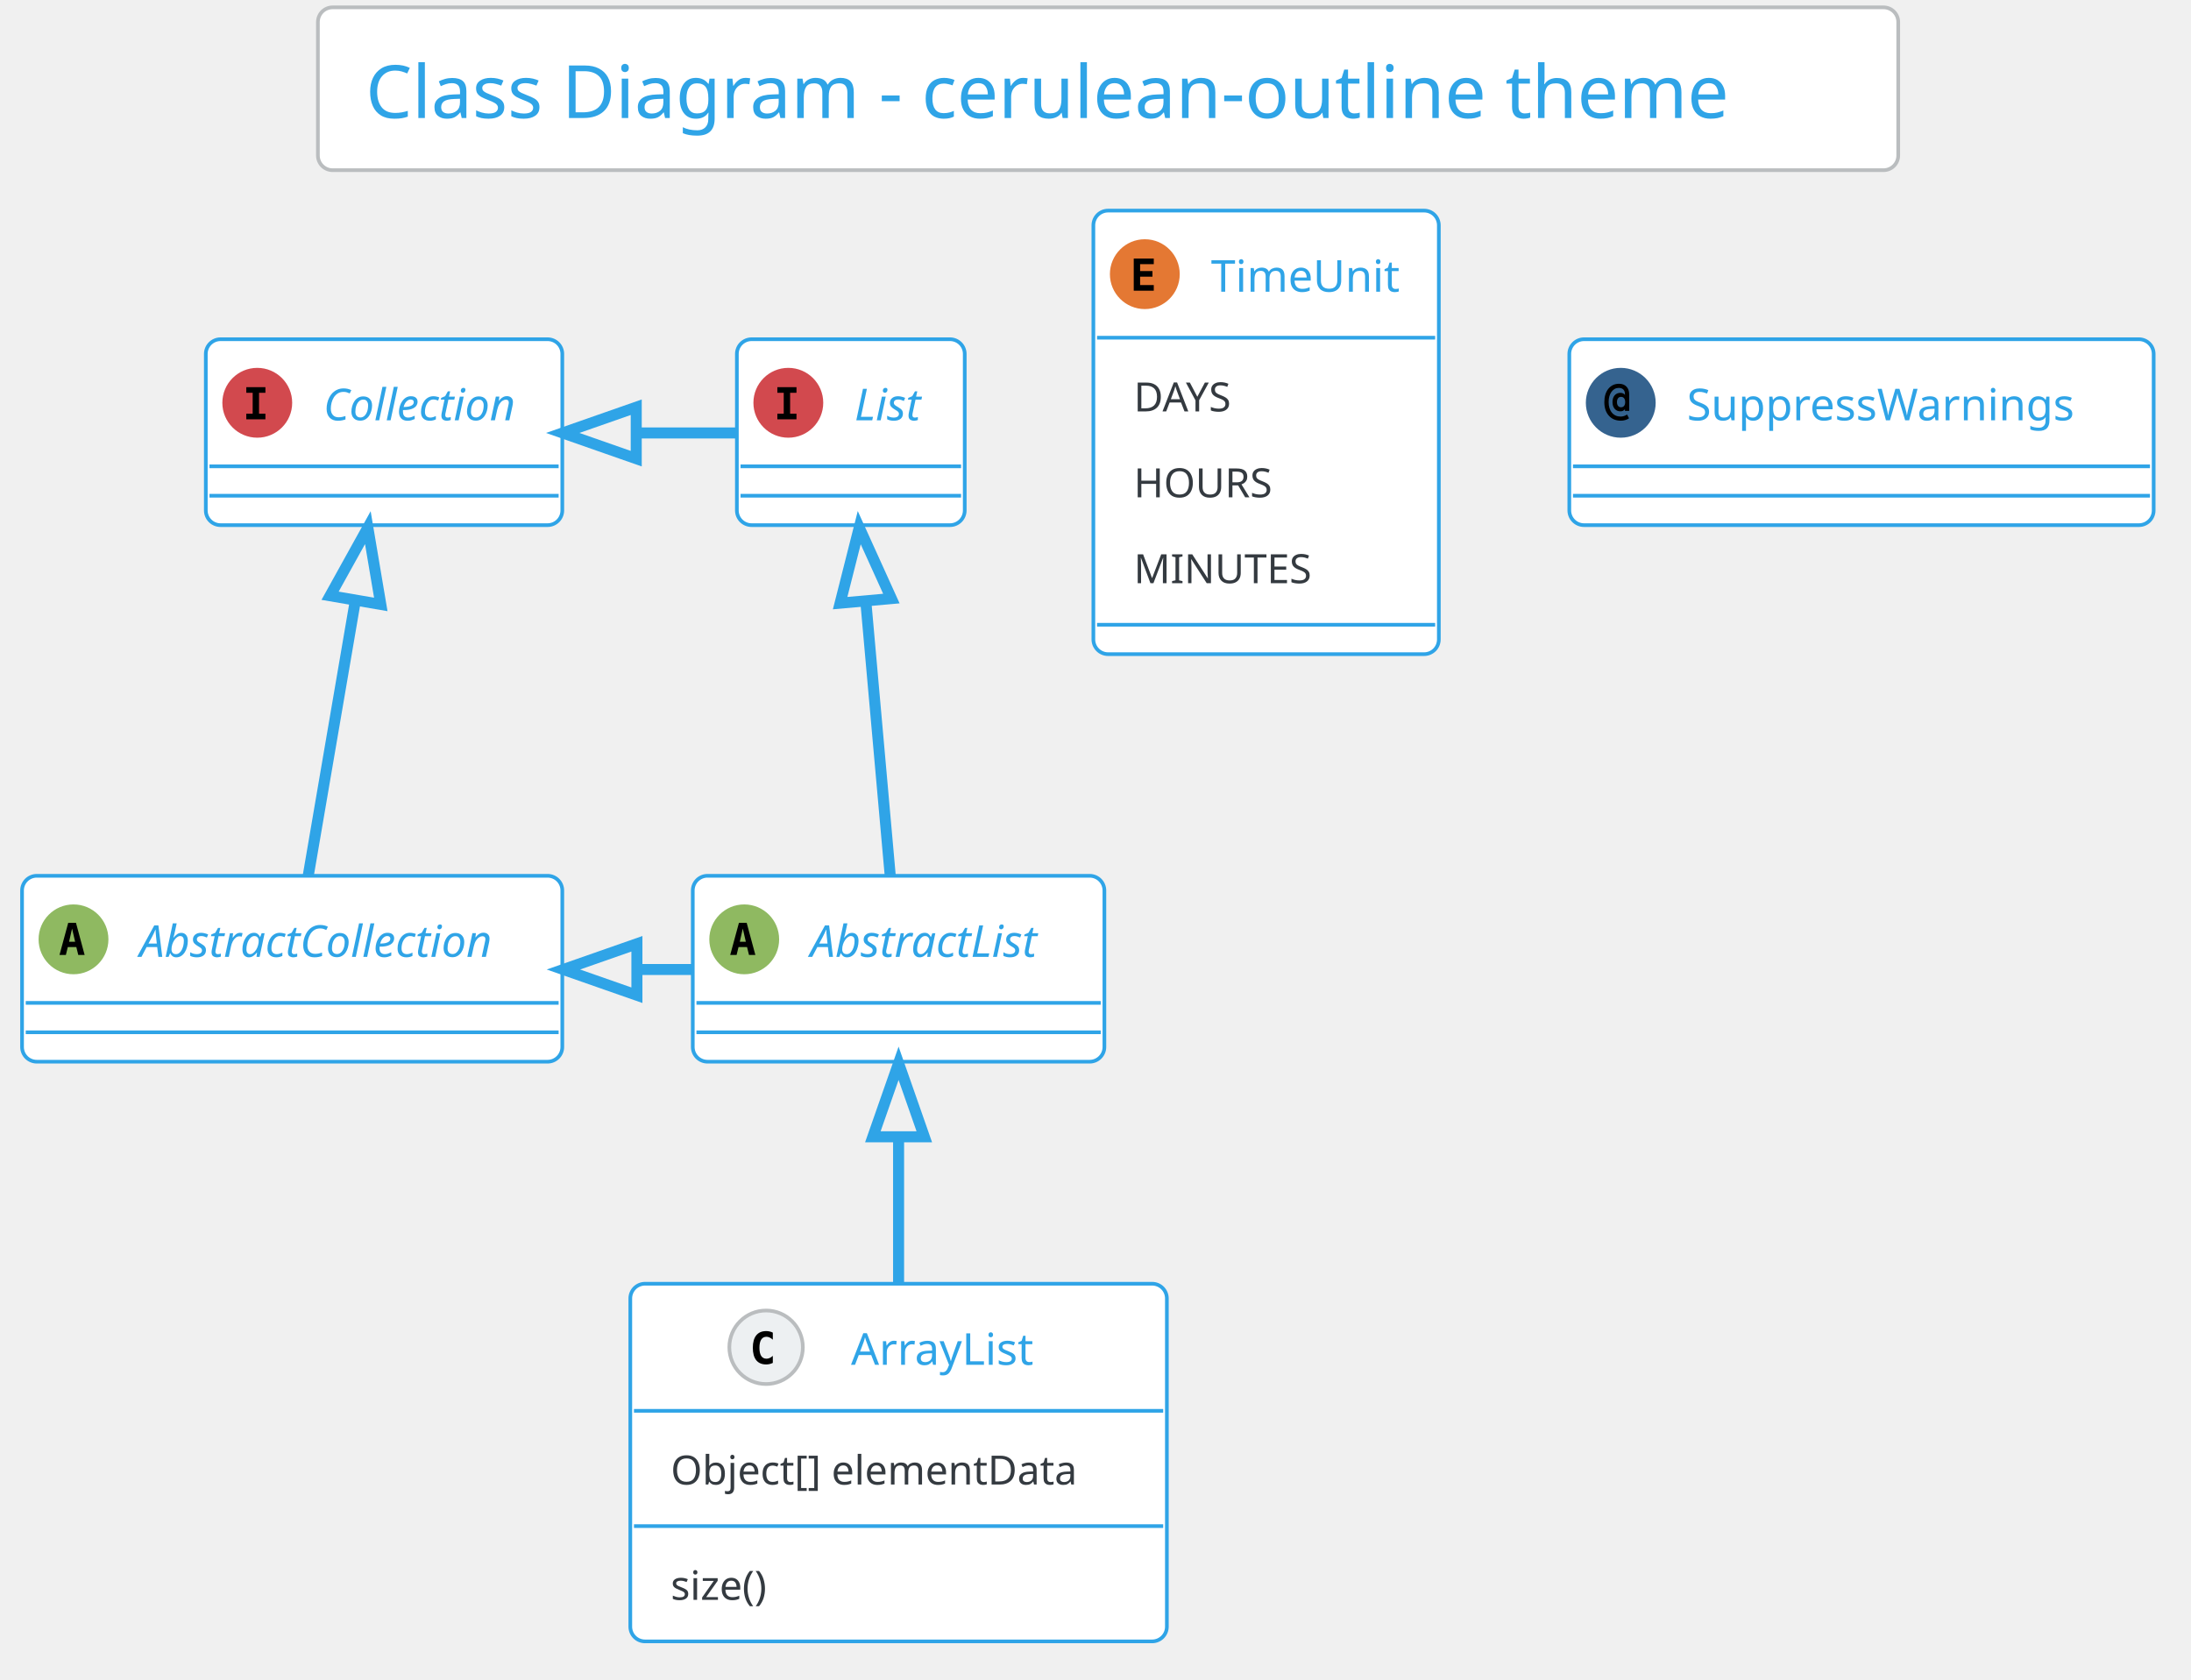
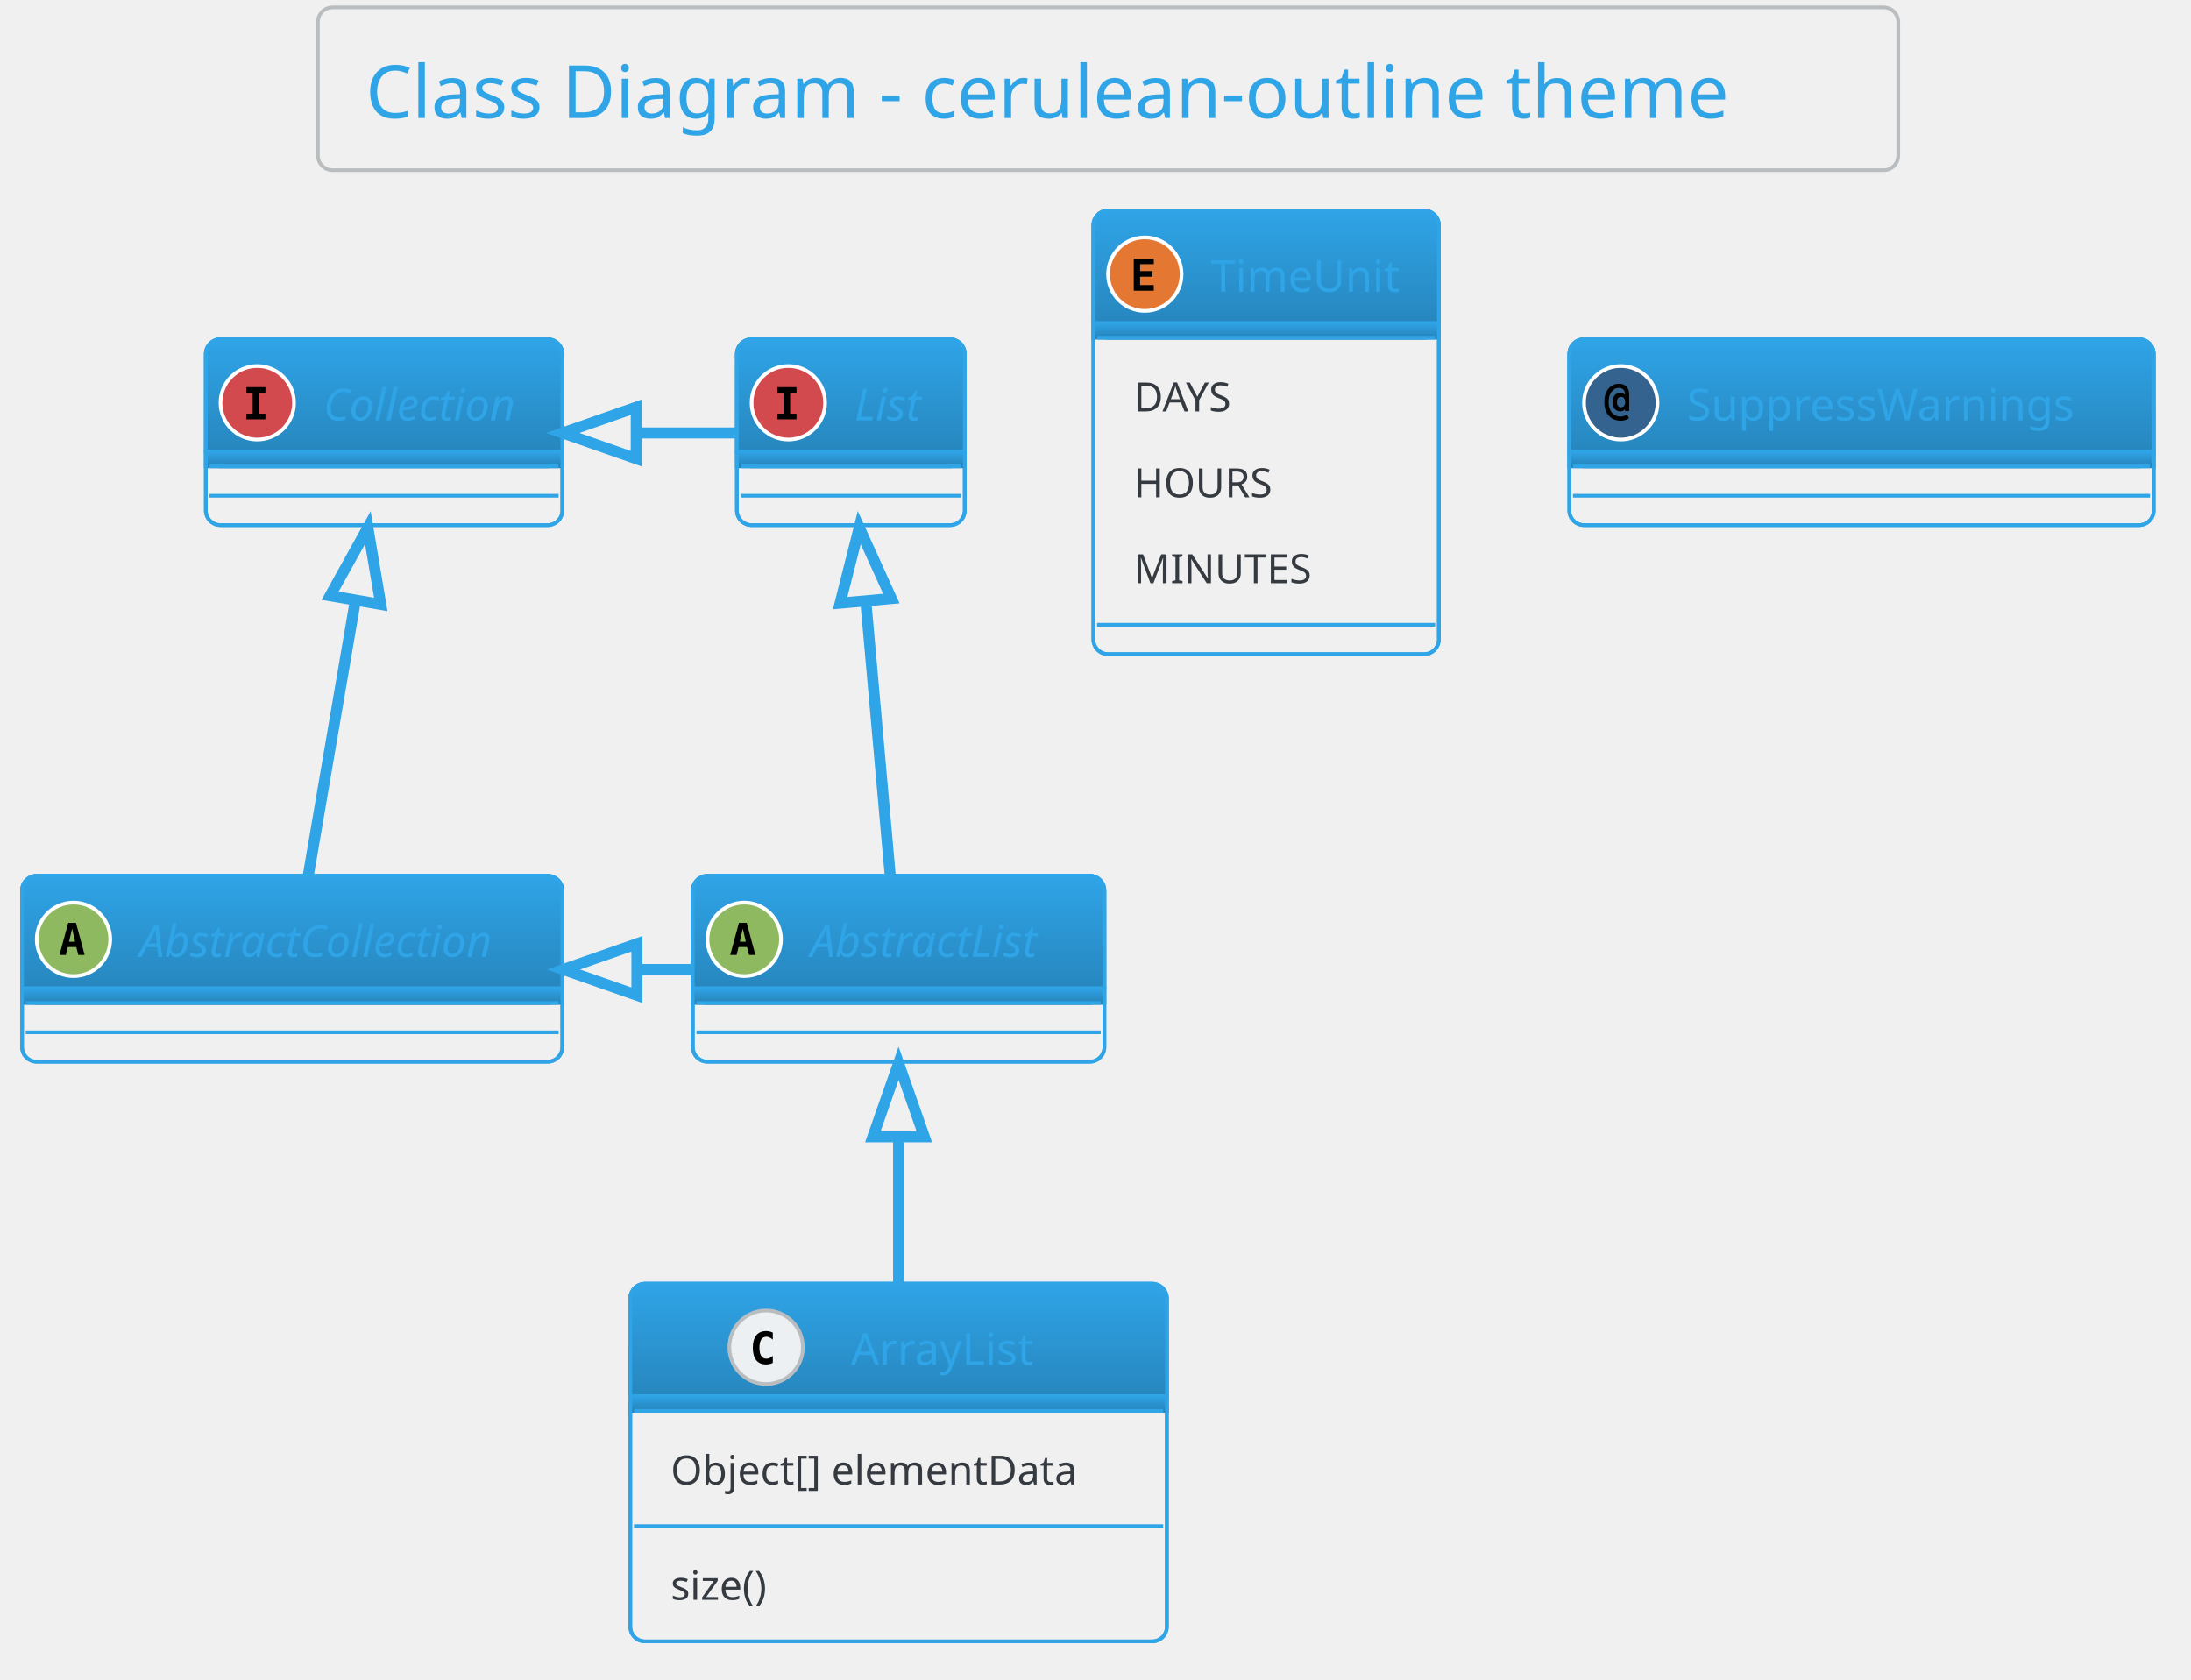
- <svg xmlns="http://www.w3.org/2000/svg" contentScriptType="application/ecmascript" contentStyleType="text/css" height="476.042px" preserveAspectRatio="none" style="width:621px;height:476px;" version="1.1" viewBox="0 0 621 476" width="621.875px" zoomAndPan="magnify">
-   <defs />
+ <svg xmlns="http://www.w3.org/2000/svg" contentScriptType="application/ecmascript" contentStyleType="text/css" height="476.042px" preserveAspectRatio="none" style="width:621px;height:476px;background:#00000000;" version="1.1" viewBox="0 0 621 476" width="621.875px" zoomAndPan="magnify">
+   <defs>
+     <linearGradient id="g1ifjcpwd4ujpm0" x1="50%" x2="50%" y1="0%" y2="100%">
+       <stop offset="0%" stop-color="#2FA4E7" />
+       <stop offset="100%" stop-color="#2683B9" />
+     </linearGradient>
+   </defs>
  <g>
-     <rect fill="#FFFFFF" height="46.153" rx="4.167" ry="4.167" style="stroke: #BABDBF; stroke-width: 1.042;" width="447.917" x="90.104" y="2.083" />
+     <rect fill="#00000000" height="46.153" rx="4.167" ry="4.167" style="stroke: #BABDBF; stroke-width: 1.042;" width="447.917" x="90.104" y="2.083" />
    <text fill="#2FA4E7" font-family="Verdana" font-size="20.833" lengthAdjust="spacingAndGlyphs" textLength="420.833" x="103.646" y="33.445">Class Diagram - cerulean-outline theme</text>
-     <rect fill="#FFFFFF" height="52.692" id="AbstractList" rx="4.167" ry="4.167" style="stroke: #2FA4E7; stroke-width: 1.042;" width="116.667" x="196.354" y="248.236" />
+     <rect fill="#00000000" height="52.692" id="AbstractList" rx="4.167" ry="4.167" style="stroke: #2FA4E7; stroke-width: 1.042;" width="116.667" x="196.354" y="248.236" />
+     <rect fill="url(#g1ifjcpwd4ujpm0)" height="36.025" rx="4.167" ry="4.167" style="stroke: url(#g1ifjcpwd4ujpm0); stroke-width: 1.042;" width="116.667" x="196.354" y="248.236" />
+     <rect fill="url(#g1ifjcpwd4ujpm0)" height="4.167" style="stroke: url(#g1ifjcpwd4ujpm0); stroke-width: 1.042;" width="116.667" x="196.354" y="280.094" />
+     <rect fill="none" height="52.692" id="AbstractList" rx="4.167" ry="4.167" style="stroke: #2FA4E7; stroke-width: 1.042;" width="116.667" x="196.354" y="248.236" />
    <ellipse cx="210.938" cy="266.249" fill="#8FB961" rx="10.417" ry="10.417" style="stroke: #FFFFFF; stroke-width: 1.042;" />
    <path d="M210.531,263.205 L209.684,266.932 L211.393,266.932 L210.531,263.205 Z M209.44,261.561 L211.637,261.561 L214.095,270.676 L212.288,270.676 L211.735,268.43 L209.326,268.43 L208.773,270.676 L206.966,270.676 L209.44,261.561 Z " />
    <text fill="#2FA4E7" font-family="Verdana" font-size="12.5" font-style="italic" lengthAdjust="spacingAndGlyphs" textLength="75" x="229.688" y="271.22">AbstractList</text>
    <line style="stroke: #2FA4E7; stroke-width: 1.042;" x1="197.396" x2="311.979" y1="284.261" y2="284.261" />
    <line style="stroke: #2FA4E7; stroke-width: 1.042;" x1="197.396" x2="311.979" y1="292.594" y2="292.594" />
-     <rect fill="#FFFFFF" height="52.692" id="AbstractCollection" rx="4.167" ry="4.167" style="stroke: #2FA4E7; stroke-width: 1.042;" width="153.125" x="6.25" y="248.236" />
+     <rect fill="#00000000" height="52.692" id="AbstractCollection" rx="4.167" ry="4.167" style="stroke: #2FA4E7; stroke-width: 1.042;" width="153.125" x="6.25" y="248.236" />
+     <rect fill="url(#g1ifjcpwd4ujpm0)" height="36.025" rx="4.167" ry="4.167" style="stroke: url(#g1ifjcpwd4ujpm0); stroke-width: 1.042;" width="153.125" x="6.25" y="248.236" />
+     <rect fill="url(#g1ifjcpwd4ujpm0)" height="4.167" style="stroke: url(#g1ifjcpwd4ujpm0); stroke-width: 1.042;" width="153.125" x="6.25" y="280.094" />
+     <rect fill="none" height="52.692" id="AbstractCollection" rx="4.167" ry="4.167" style="stroke: #2FA4E7; stroke-width: 1.042;" width="153.125" x="6.25" y="248.236" />
    <ellipse cx="20.833" cy="266.249" fill="#8FB961" rx="10.417" ry="10.417" style="stroke: #FFFFFF; stroke-width: 1.042;" />
    <path d="M20.426,263.205 L19.58,266.932 L21.289,266.932 L20.426,263.205 Z M19.336,261.561 L21.533,261.561 L23.991,270.676 L22.184,270.676 L21.631,268.43 L19.222,268.43 L18.669,270.676 L16.862,270.676 L19.336,261.561 Z " />
    <text fill="#2FA4E7" font-family="Verdana" font-size="12.5" font-style="italic" lengthAdjust="spacingAndGlyphs" textLength="111.458" x="39.583" y="271.22">AbstractCollection</text>
    <line style="stroke: #2FA4E7; stroke-width: 1.042;" x1="7.292" x2="158.333" y1="284.261" y2="284.261" />
    <line style="stroke: #2FA4E7; stroke-width: 1.042;" x1="7.292" x2="158.333" y1="292.594" y2="292.594" />
-     <rect fill="#FFFFFF" height="52.692" id="List" rx="4.167" ry="4.167" style="stroke: #2FA4E7; stroke-width: 1.042;" width="64.583" x="208.854" y="96.153" />
+     <rect fill="#00000000" height="52.692" id="List" rx="4.167" ry="4.167" style="stroke: #2FA4E7; stroke-width: 1.042;" width="64.583" x="208.854" y="96.153" />
+     <rect fill="url(#g1ifjcpwd4ujpm0)" height="36.025" rx="4.167" ry="4.167" style="stroke: url(#g1ifjcpwd4ujpm0); stroke-width: 1.042;" width="64.583" x="208.854" y="96.153" />
+     <rect fill="url(#g1ifjcpwd4ujpm0)" height="4.167" style="stroke: url(#g1ifjcpwd4ujpm0); stroke-width: 1.042;" width="64.583" x="208.854" y="128.011" />
+     <rect fill="none" height="52.692" id="List" rx="4.167" ry="4.167" style="stroke: #2FA4E7; stroke-width: 1.042;" width="64.583" x="208.854" y="96.153" />
    <ellipse cx="223.438" cy="114.165" fill="#D2494E" rx="10.417" ry="10.417" style="stroke: #FFFFFF; stroke-width: 1.042;" />
    <path d="M220.329,111.333 L220.329,109.738 L225.749,109.738 L225.749,111.333 L223.942,111.333 L223.942,117.258 L225.749,117.258 L225.749,118.853 L220.329,118.853 L220.329,117.258 L222.135,117.258 L222.135,111.333 L220.329,111.333 Z " />
    <text fill="#2FA4E7" font-family="Verdana" font-size="12.5" font-style="italic" lengthAdjust="spacingAndGlyphs" textLength="22.917" x="242.188" y="119.137">List</text>
    <line style="stroke: #2FA4E7; stroke-width: 1.042;" x1="209.896" x2="272.396" y1="132.178" y2="132.178" />
    <line style="stroke: #2FA4E7; stroke-width: 1.042;" x1="209.896" x2="272.396" y1="140.511" y2="140.511" />
-     <rect fill="#FFFFFF" height="52.692" id="Collection" rx="4.167" ry="4.167" style="stroke: #2FA4E7; stroke-width: 1.042;" width="101.042" x="58.333" y="96.153" />
+     <rect fill="#00000000" height="52.692" id="Collection" rx="4.167" ry="4.167" style="stroke: #2FA4E7; stroke-width: 1.042;" width="101.042" x="58.333" y="96.153" />
+     <rect fill="url(#g1ifjcpwd4ujpm0)" height="36.025" rx="4.167" ry="4.167" style="stroke: url(#g1ifjcpwd4ujpm0); stroke-width: 1.042;" width="101.042" x="58.333" y="96.153" />
+     <rect fill="url(#g1ifjcpwd4ujpm0)" height="4.167" style="stroke: url(#g1ifjcpwd4ujpm0); stroke-width: 1.042;" width="101.042" x="58.333" y="128.011" />
+     <rect fill="none" height="52.692" id="Collection" rx="4.167" ry="4.167" style="stroke: #2FA4E7; stroke-width: 1.042;" width="101.042" x="58.333" y="96.153" />
    <ellipse cx="72.917" cy="114.165" fill="#D2494E" rx="10.417" ry="10.417" style="stroke: #FFFFFF; stroke-width: 1.042;" />
    <path d="M69.808,111.333 L69.808,109.738 L75.228,109.738 L75.228,111.333 L73.421,111.333 L73.421,117.258 L75.228,117.258 L75.228,118.853 L69.808,118.853 L69.808,117.258 L71.615,117.258 L71.615,111.333 L69.808,111.333 Z " />
    <text fill="#2FA4E7" font-family="Verdana" font-size="12.5" font-style="italic" lengthAdjust="spacingAndGlyphs" textLength="59.375" x="91.667" y="119.137">Collection</text>
    <line style="stroke: #2FA4E7; stroke-width: 1.042;" x1="59.375" x2="158.333" y1="132.178" y2="132.178" />
    <line style="stroke: #2FA4E7; stroke-width: 1.042;" x1="59.375" x2="158.333" y1="140.511" y2="140.511" />
-     <rect fill="#FFFFFF" height="101.376" id="ArrayList" rx="4.167" ry="4.167" style="stroke: #2FA4E7; stroke-width: 1.042;" width="152.083" x="178.646" y="363.861" />
+     <rect fill="#00000000" height="101.376" id="ArrayList" rx="4.167" ry="4.167" style="stroke: #2FA4E7; stroke-width: 1.042;" width="152.083" x="178.646" y="363.861" />
+     <rect fill="url(#g1ifjcpwd4ujpm0)" height="36.025" rx="4.167" ry="4.167" style="stroke: url(#g1ifjcpwd4ujpm0); stroke-width: 1.042;" width="152.083" x="178.646" y="363.861" />
+     <rect fill="url(#g1ifjcpwd4ujpm0)" height="4.167" style="stroke: url(#g1ifjcpwd4ujpm0); stroke-width: 1.042;" width="152.083" x="178.646" y="395.719" />
+     <rect fill="none" height="101.376" id="ArrayList" rx="4.167" ry="4.167" style="stroke: #2FA4E7; stroke-width: 1.042;" width="152.083" x="178.646" y="363.861" />
    <ellipse cx="217.135" cy="381.874" fill="#EDF0F2" rx="10.417" ry="10.417" style="stroke: #BABDBF; stroke-width: 1.042;" />
    <path d="M219.04,386.301 Q218.617,386.512 218.144,386.626 Q217.673,386.74 217.168,386.74 Q215.312,386.74 214.336,385.536 Q213.376,384.315 213.376,382.02 Q213.376,379.709 214.336,378.504 Q215.312,377.284 217.168,377.284 Q217.673,377.284 218.144,377.398 Q218.633,377.495 219.04,377.723 L219.04,379.725 Q218.584,379.302 218.144,379.107 Q217.705,378.895 217.249,378.895 Q216.256,378.895 215.752,379.693 Q215.247,380.474 215.247,382.02 Q215.247,383.55 215.752,384.331 Q216.256,385.113 217.249,385.113 Q217.705,385.113 218.144,384.917 Q218.584,384.722 219.04,384.299 L219.04,386.301 Z " />
    <text fill="#2FA4E7" font-family="Verdana" font-size="12.5" lengthAdjust="spacingAndGlyphs" textLength="57.292" x="241.198" y="386.845">ArrayList</text>
    <line style="stroke: #2FA4E7; stroke-width: 1.042;" x1="179.688" x2="329.688" y1="399.886" y2="399.886" />
    <text fill="#343A40" font-family="Verdana" font-size="11.458" lengthAdjust="spacingAndGlyphs" textLength="129.167" x="190.104" y="420.781">Object[] elementData</text>
    <line style="stroke: #2FA4E7; stroke-width: 1.042;" x1="179.688" x2="329.688" y1="432.562" y2="432.562" />
    <text fill="#343A40" font-family="Verdana" font-size="11.458" lengthAdjust="spacingAndGlyphs" textLength="33.333" x="190.104" y="453.457">size()</text>
-     <rect fill="#FFFFFF" height="125.719" id="TimeUnit" rx="4.167" ry="4.167" style="stroke: #2FA4E7; stroke-width: 1.042;" width="97.917" x="309.896" y="59.694" />
+     <rect fill="#00000000" height="125.719" id="TimeUnit" rx="4.167" ry="4.167" style="stroke: #2FA4E7; stroke-width: 1.042;" width="97.917" x="309.896" y="59.694" />
+     <rect fill="url(#g1ifjcpwd4ujpm0)" height="36.025" rx="4.167" ry="4.167" style="stroke: url(#g1ifjcpwd4ujpm0); stroke-width: 1.042;" width="97.917" x="309.896" y="59.694" />
+     <rect fill="url(#g1ifjcpwd4ujpm0)" height="4.167" style="stroke: url(#g1ifjcpwd4ujpm0); stroke-width: 1.042;" width="97.917" x="309.896" y="91.553" />
+     <rect fill="none" height="125.719" id="TimeUnit" rx="4.167" ry="4.167" style="stroke: #2FA4E7; stroke-width: 1.042;" width="97.917" x="309.896" y="59.694" />
    <ellipse cx="324.479" cy="77.707" fill="#E47833" rx="10.417" ry="10.417" style="stroke: #FFFFFF; stroke-width: 1.042;" />
    <path d="M327.018,82.394 L321.338,82.394 L321.338,73.28 L327.018,73.28 L327.018,74.875 L323.144,74.875 L323.144,76.828 L326.644,76.828 L326.644,78.423 L323.144,78.423 L323.144,80.799 L327.018,80.799 L327.018,82.394 Z " />
    <text fill="#2FA4E7" font-family="Verdana" font-size="12.5" lengthAdjust="spacingAndGlyphs" textLength="56.25" x="343.229" y="82.678">TimeUnit</text>
    <line style="stroke: #2FA4E7; stroke-width: 1.042;" x1="310.938" x2="406.771" y1="95.719" y2="95.719" />
    <text fill="#343A40" font-family="Verdana" font-size="11.458" lengthAdjust="spacingAndGlyphs" textLength="33.333" x="321.354" y="116.614">DAYS</text>
    <text fill="#343A40" font-family="Verdana" font-size="11.458" lengthAdjust="spacingAndGlyphs" textLength="42.708" x="321.354" y="140.957">HOURS</text>
    <text fill="#343A40" font-family="Verdana" font-size="11.458" lengthAdjust="spacingAndGlyphs" textLength="54.167" x="321.354" y="165.299">MINUTES</text>
    <line style="stroke: #2FA4E7; stroke-width: 1.042;" x1="310.938" x2="406.771" y1="177.08" y2="177.08" />
-     <rect fill="#FFFFFF" height="52.692" id="SuppressWarnings" rx="4.167" ry="4.167" style="stroke: #2FA4E7; stroke-width: 1.042;" width="165.625" x="444.792" y="96.153" />
+     <rect fill="#00000000" height="52.692" id="SuppressWarnings" rx="4.167" ry="4.167" style="stroke: #2FA4E7; stroke-width: 1.042;" width="165.625" x="444.792" y="96.153" />
+     <rect fill="url(#g1ifjcpwd4ujpm0)" height="36.025" rx="4.167" ry="4.167" style="stroke: url(#g1ifjcpwd4ujpm0); stroke-width: 1.042;" width="165.625" x="444.792" y="96.153" />
+     <rect fill="url(#g1ifjcpwd4ujpm0)" height="4.167" style="stroke: url(#g1ifjcpwd4ujpm0); stroke-width: 1.042;" width="165.625" x="444.792" y="128.011" />
+     <rect fill="none" height="52.692" id="SuppressWarnings" rx="4.167" ry="4.167" style="stroke: #2FA4E7; stroke-width: 1.042;" width="165.625" x="444.792" y="96.153" />
    <ellipse cx="459.375" cy="114.165" fill="#35638F" rx="10.417" ry="10.417" style="stroke: #FFFFFF; stroke-width: 1.042;" />
    <path d="M460.628,113.97 Q460.628,113.27 460.319,112.879 Q460.01,112.489 459.456,112.489 Q458.919,112.489 458.61,112.879 Q458.301,113.27 458.301,113.97 Q458.301,114.653 458.61,115.044 Q458.919,115.435 459.456,115.435 Q460.01,115.435 460.319,115.044 Q460.628,114.653 460.628,113.97 Z M461.768,116.46 L460.563,116.46 L460.563,115.972 Q460.335,116.281 460.01,116.444 Q459.7,116.59 459.261,116.59 Q458.268,116.59 457.65,115.874 Q457.031,115.142 457.031,113.97 Q457.031,112.782 457.634,112.066 Q458.252,111.35 459.261,111.35 Q459.7,111.35 460.026,111.496 Q460.352,111.642 460.563,111.935 L460.563,111.691 Q460.563,110.861 460.107,110.406 Q459.652,109.95 458.822,109.95 Q457.552,109.95 456.738,111.073 Q455.941,112.18 455.941,113.97 Q455.941,115.842 456.868,116.965 Q457.796,118.072 459.342,118.072 Q459.831,118.072 460.286,117.925 Q460.742,117.778 461.165,117.486 L461.719,118.56 Q461.231,118.902 460.644,119.064 Q460.059,119.243 459.408,119.243 Q457.259,119.243 455.99,117.811 Q454.72,116.395 454.72,113.97 Q454.72,111.61 455.859,110.194 Q457.015,108.778 458.887,108.778 Q460.221,108.778 460.986,109.575 Q461.768,110.373 461.768,111.773 L461.768,116.46 Z " />
    <text fill="#2FA4E7" font-family="Verdana" font-size="12.5" lengthAdjust="spacingAndGlyphs" textLength="123.958" x="478.125" y="119.137">SuppressWarnings</text>
    <line style="stroke: #2FA4E7; stroke-width: 1.042;" x1="445.833" x2="609.375" y1="132.178" y2="132.178" />
    <line style="stroke: #2FA4E7; stroke-width: 1.042;" x1="445.833" x2="609.375" y1="140.511" y2="140.511" />
    <path d="M245.397,170.458 C247.682,196.123 250.414,226.804 252.322,248.227 " fill="none" id="List&lt;-AbstractList" style="stroke: #2FA4E7; stroke-width: 3.125;" />
    <polygon fill="none" points="238.12,170.952,243.536,149.555,252.646,169.659,238.12,170.952" style="stroke: #2FA4E7; stroke-width: 3.125;" />
    <path d="M100.679,170.458 C96.284,196.123 91.031,226.804 87.362,248.227 " fill="none" id="Collection&lt;-AbstractCollection" style="stroke: #2FA4E7; stroke-width: 3.125;" />
    <polygon fill="none" points="93.555,168.858,104.258,149.555,107.929,171.32,93.555,168.858" style="stroke: #2FA4E7; stroke-width: 3.125;" />
    <path d="M180.602,122.715 C189.939,122.715 199.277,122.715 208.614,122.715 " fill="none" id="Collection&lt;-List" style="stroke: #2FA4E7; stroke-width: 3.125;" />
    <polygon fill="none" points="180.33,130.007,159.497,122.715,180.33,115.424,180.33,130.007" style="stroke: #2FA4E7; stroke-width: 3.125;" />
    <path d="M180.711,274.799 C185.826,274.799 190.94,274.799 196.054,274.799 " fill="none" id="AbstractCollection&lt;-AbstractList" style="stroke: #2FA4E7; stroke-width: 3.125;" />
    <polygon fill="none" points="180.52,282.09,159.686,274.799,180.52,267.507,180.52,282.09" style="stroke: #2FA4E7; stroke-width: 3.125;" />
    <path d="M254.688,322.249 C254.688,335.564 254.688,350.092 254.688,363.593 " fill="none" id="AbstractList&lt;-ArrayList" style="stroke: #2FA4E7; stroke-width: 3.125;" />
    <polygon fill="none" points="247.396,322.215,254.688,301.382,261.979,322.215,247.396,322.215" style="stroke: #2FA4E7; stroke-width: 3.125;" />
  </g>
</svg>
